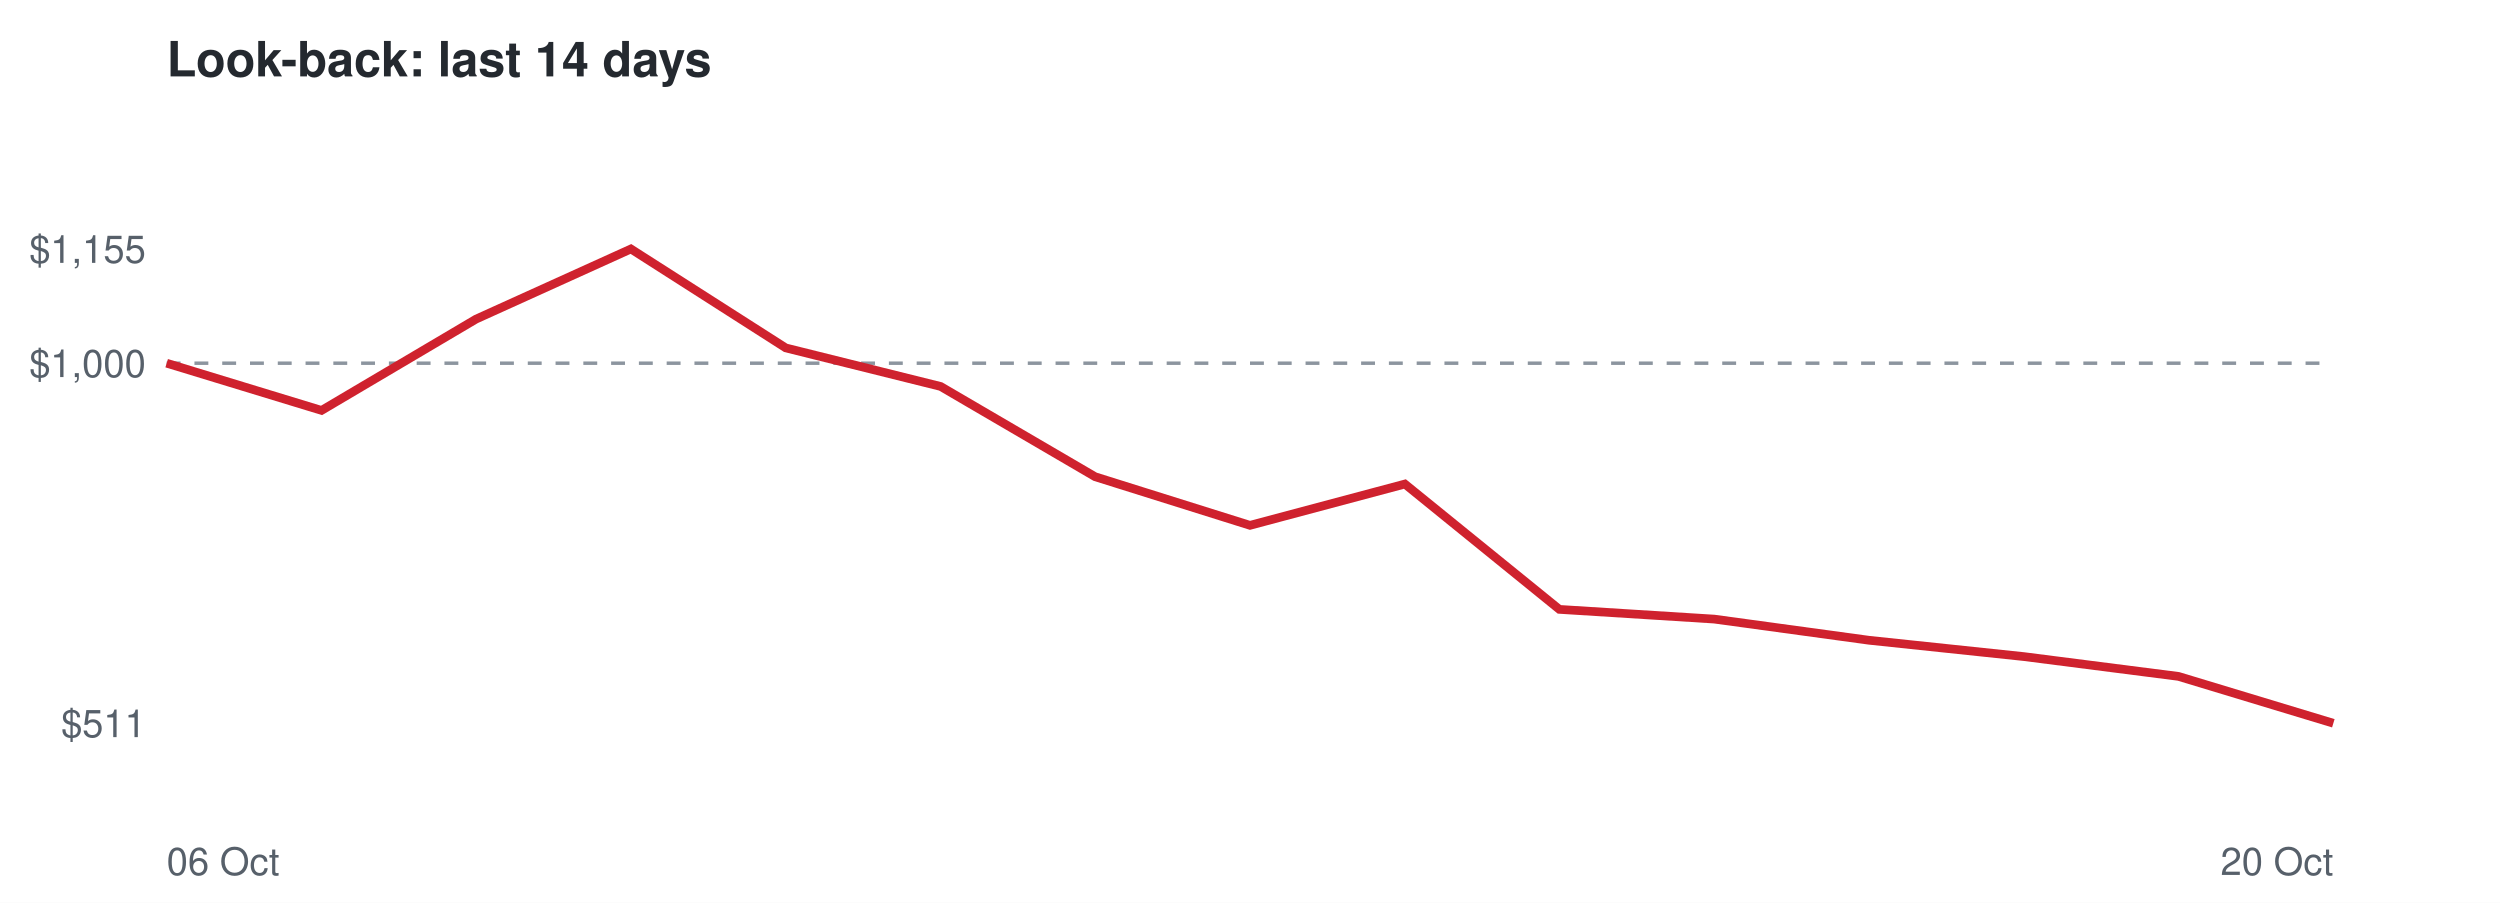
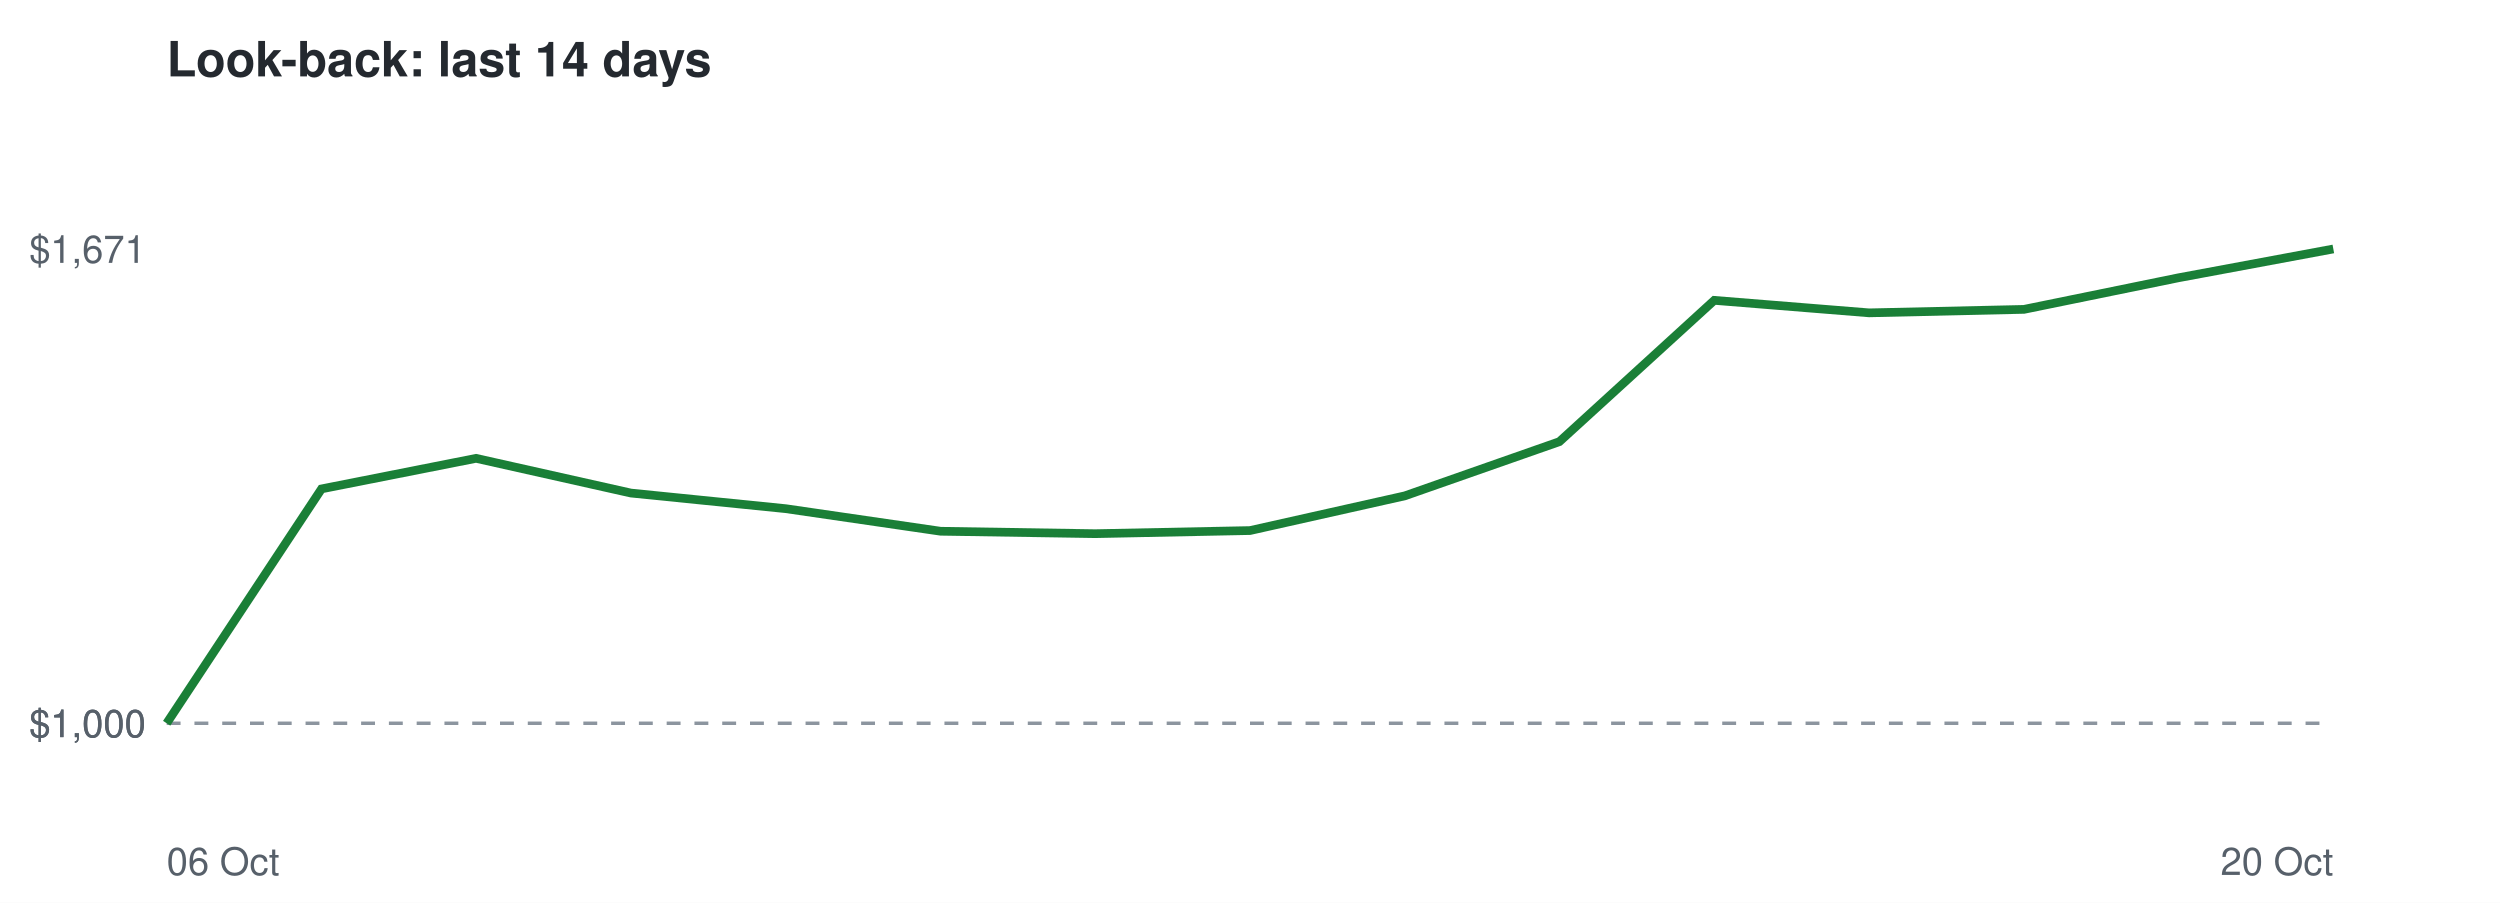
<svg xmlns="http://www.w3.org/2000/svg" viewBox="0 0 720 260" font-family="Helvetica,Arial,sans-serif">
  <rect width="720" height="260" fill="#ffffff" />
  <text x="48" y="22" font-size="14" font-weight="bold" fill="#24292f">Look-back: last 14 days</text>
-   <line x1="48" x2="672" y1="104.6" y2="104.6" stroke="#8c959f" stroke-dasharray="4 4" />
-   <text x="42" y="212.3" font-size="11" text-anchor="end" fill="#57606a">$511</text>
-   <text x="42" y="108.6" font-size="11" text-anchor="end" fill="#57606a">$1,000</text>
-   <text x="42" y="75.7" font-size="11" text-anchor="end" fill="#57606a">$1,155</text>
+   <line x1="48" x2="672" y1="208.3" y2="208.3" stroke="#8c959f" stroke-dasharray="4 4" />
+   <text x="42" y="212.3" font-size="11" text-anchor="end" fill="#57606a">$1,000</text>
+   <text x="42" y="212.3" font-size="11" text-anchor="end" fill="#57606a">$1,000</text>
+   <text x="42" y="75.7" font-size="11" text-anchor="end" fill="#57606a">$1,671</text>
  <text x="48" y="252" font-size="11" fill="#57606a">06 Oct</text>
  <text x="672" y="252" font-size="11" text-anchor="end" fill="#57606a">20 Oct</text>
-   <polyline points="48.0,104.6 92.6,118.2 137.1,91.9 181.7,71.7 226.3,100.2 270.9,111.3 315.4,137.3 360.0,151.3 404.6,139.4 449.1,175.5 493.7,178.3 538.3,184.4 582.9,189.1 627.4,194.8 672.0,208.3" fill="none" stroke="#cf222e" stroke-width="2.5" />
+   <polyline points="48.0,208.3 92.6,140.8 137.1,132.0 181.7,142.0 226.3,146.5 270.9,153.0 315.4,153.7 360.0,152.8 404.6,142.8 449.1,127.2 493.7,86.5 538.3,90.1 582.9,89.1 627.4,80.0 672.0,71.7" fill="none" stroke="#1a7f37" stroke-width="2.5" />
</svg>
